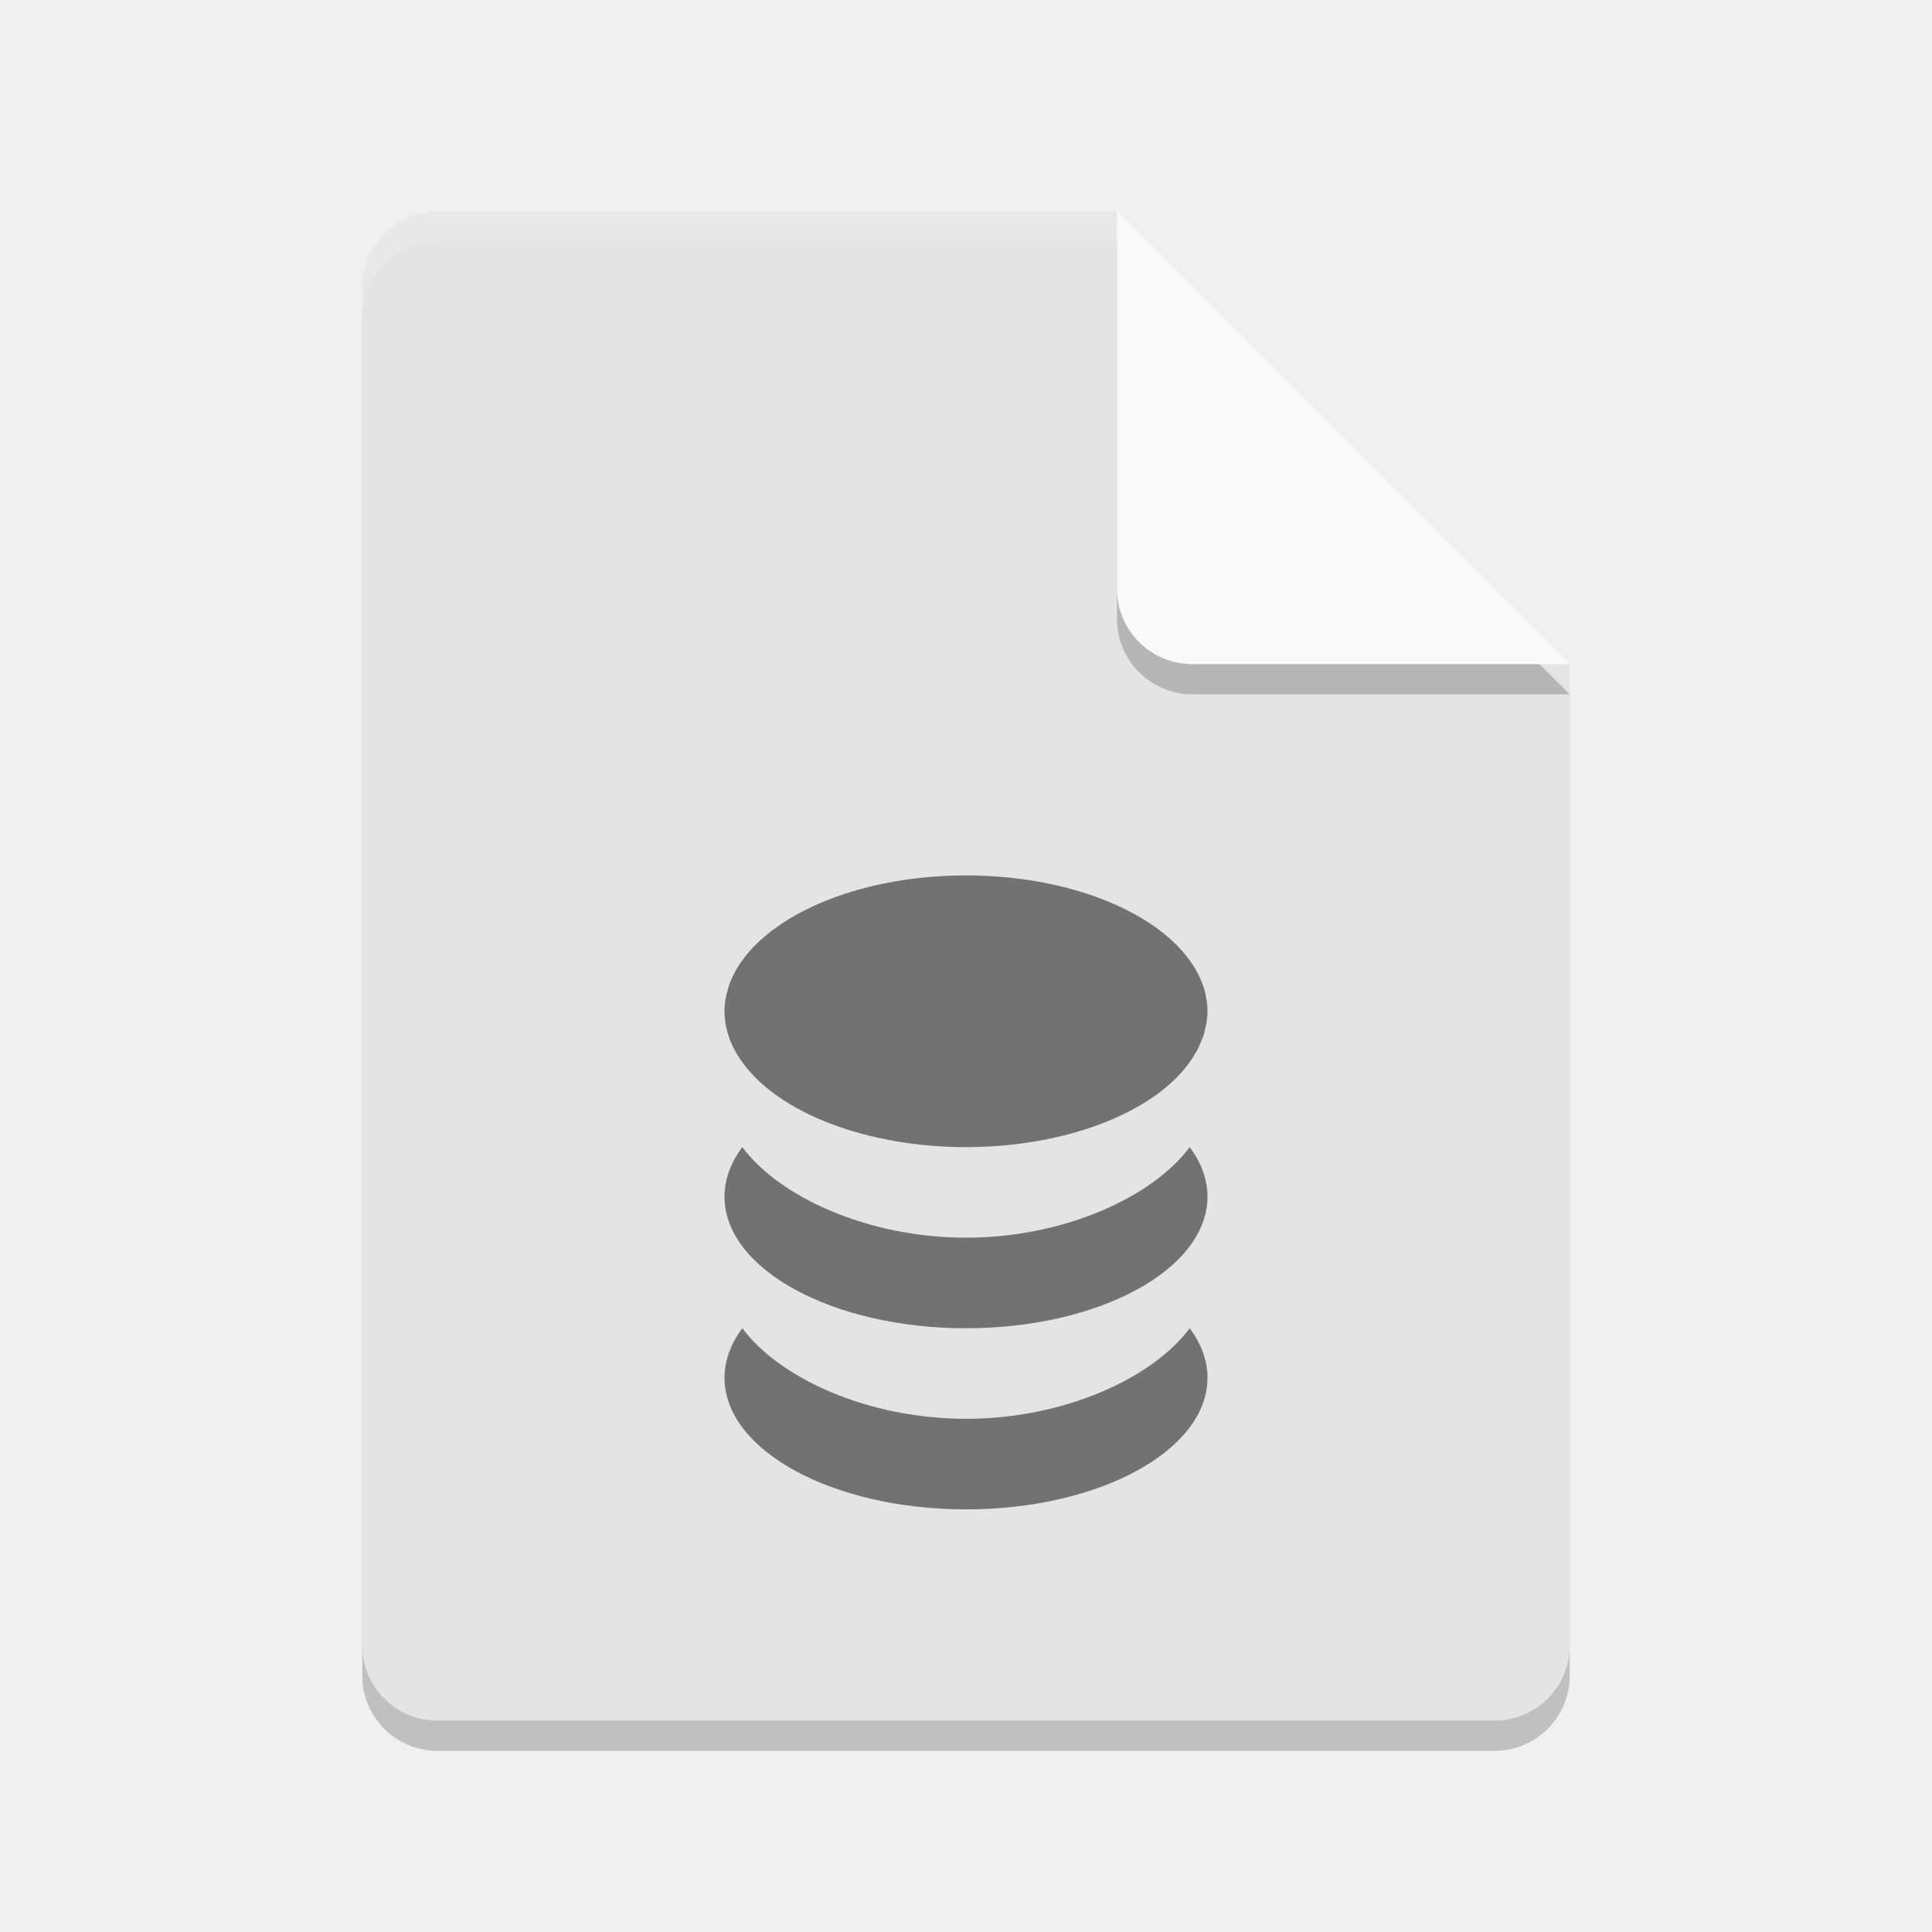
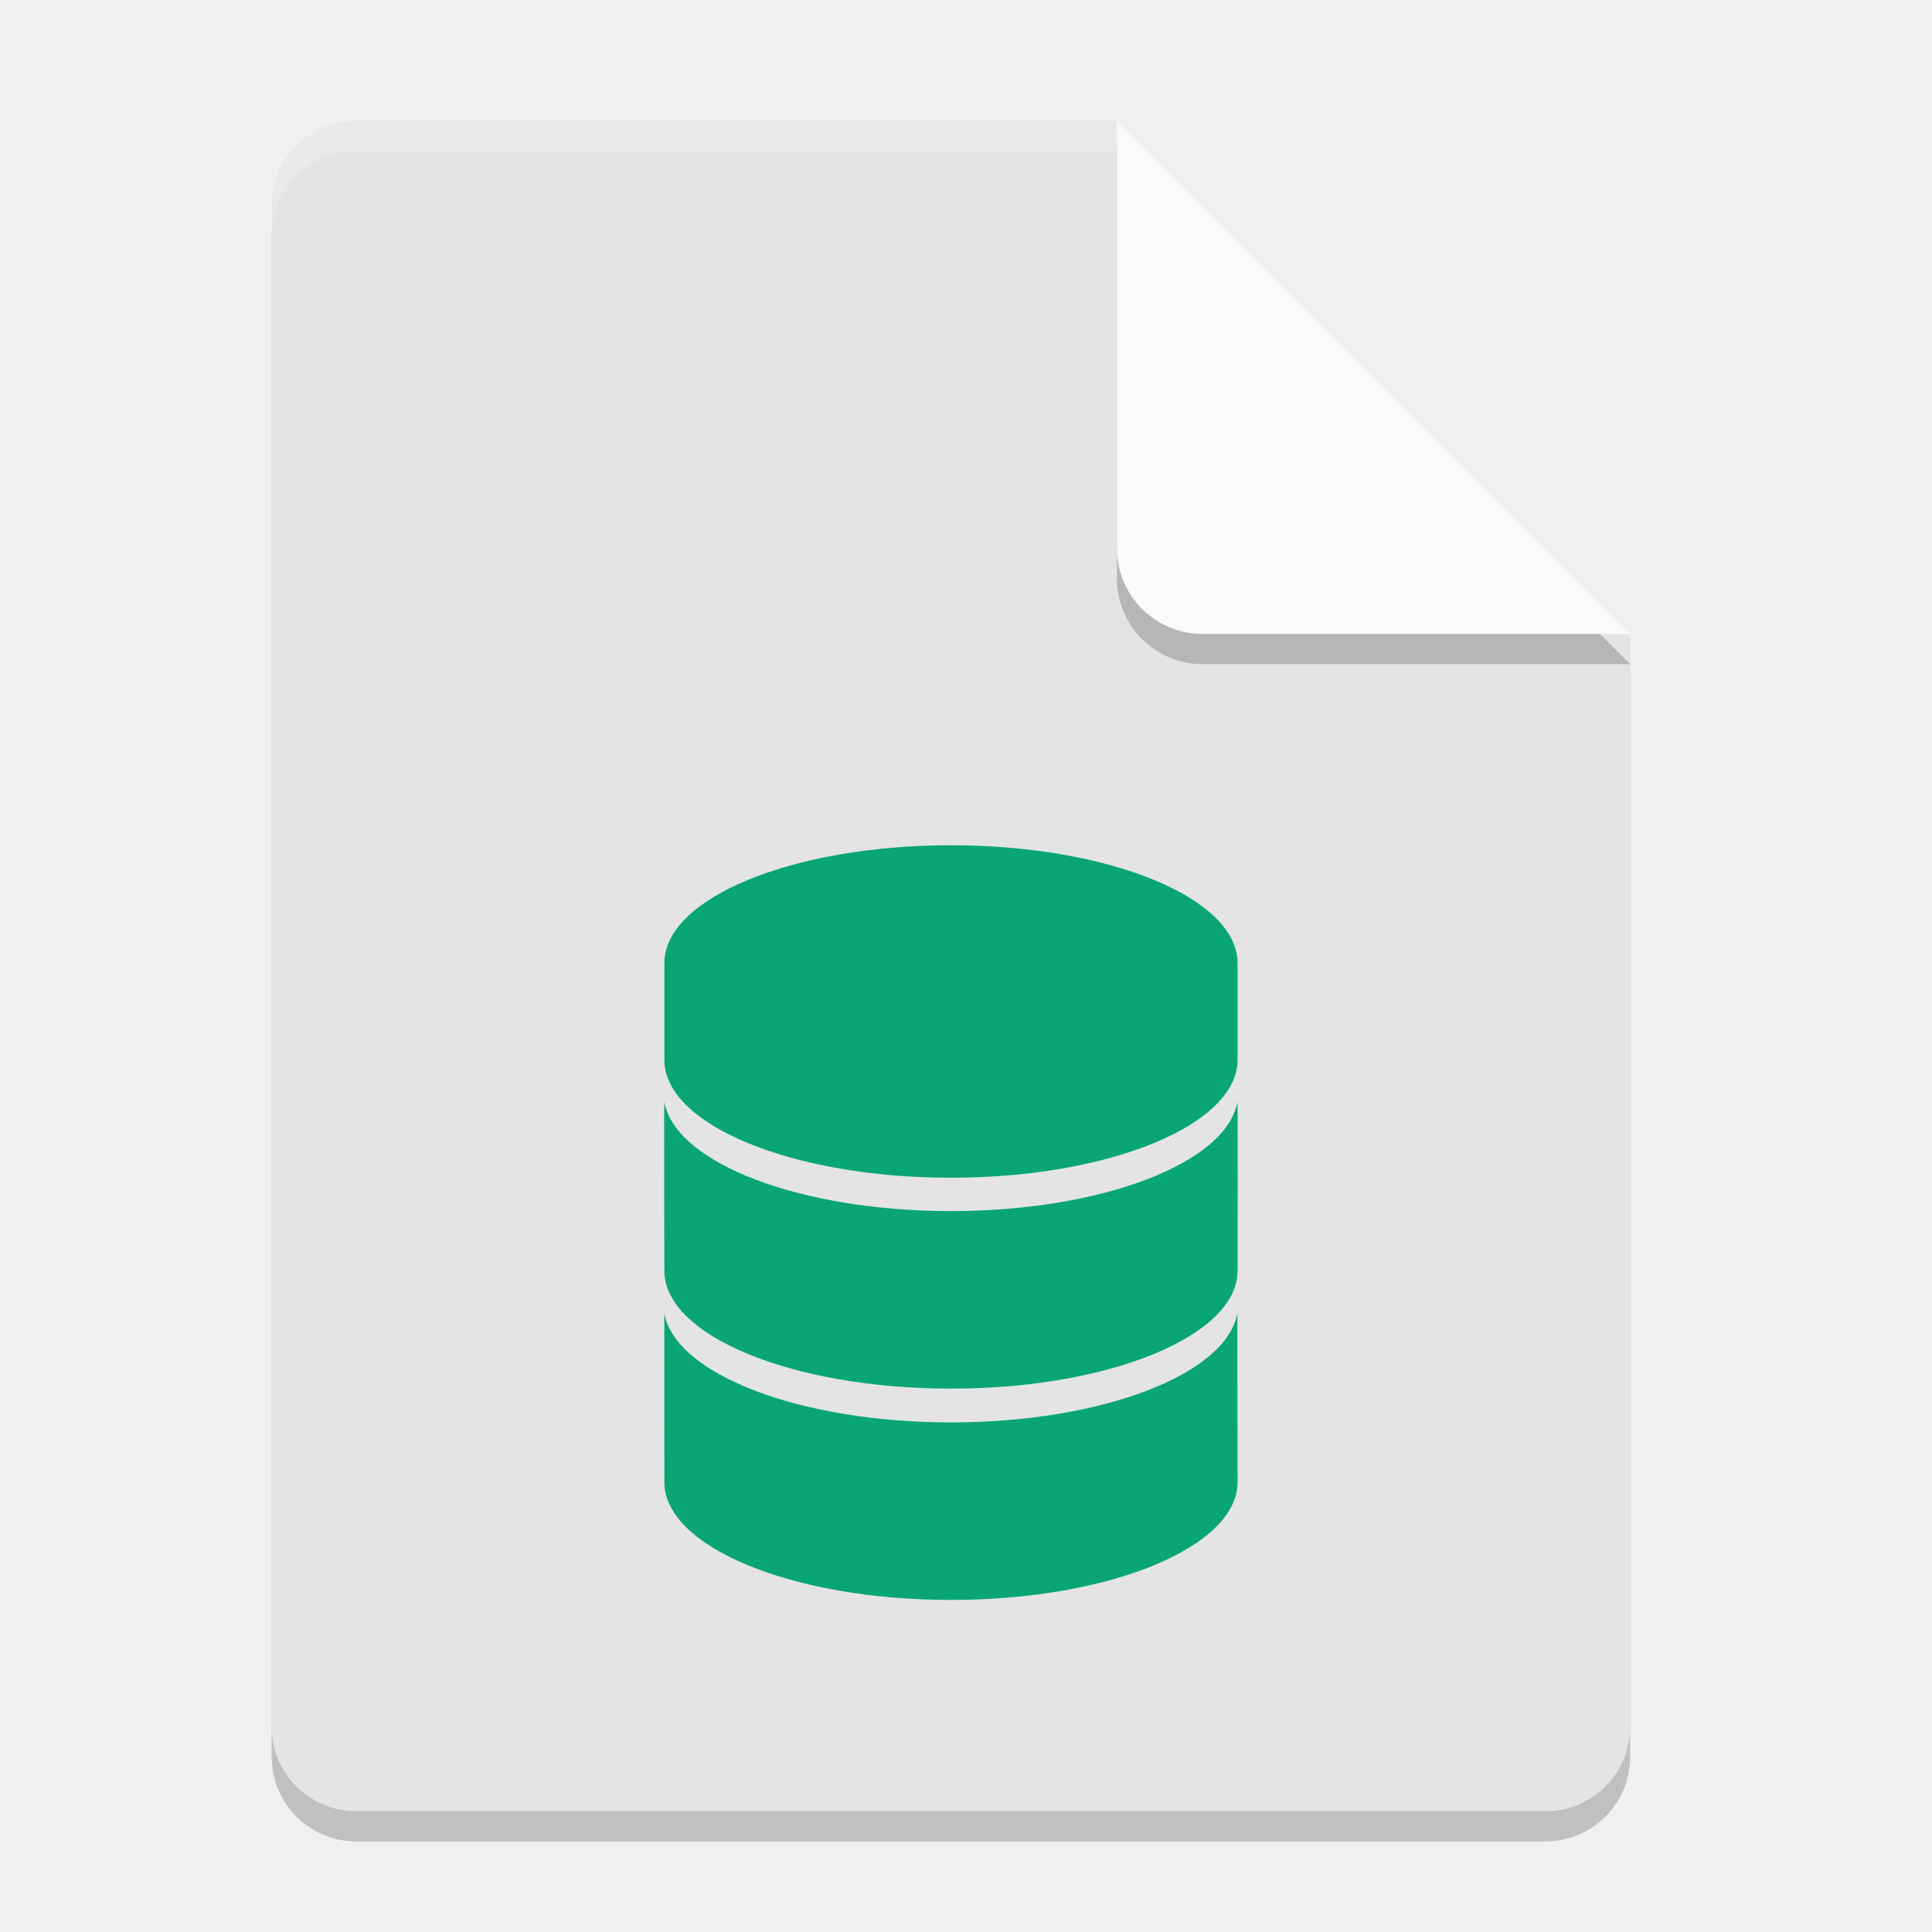
<svg xmlns="http://www.w3.org/2000/svg" width="64" height="64" version="1">
-   <path style="opacity:0.2" d="m 14.5,8 c -1.385,0 -2.5,1.115 -2.5,2.5 v 45 c 0,1.385 1.115,2.5 2.5,2.5 h 35 C 50.885,58 52,56.885 52,55.5 V 23 L 38.25,21.75 37,8 Z" />
-   <path fill="#e4e4e4" d="m14.5 7c-1.385 0-2.5 1.115-2.5 2.5v45c0 1.385 1.115 2.5 2.5 2.5h35c1.385 0 2.5-1.115 2.5-2.5v-32.5l-13.75-1.25-1.25-13.75z" />
-   <path style="opacity:0.2" d="M 37,8 V 20.5 c 0,1.381 1.119,2.5 2.5,2.5 H 52 Z" />
-   <path fill="#fafafa" d="m37 7v12.5c0 1.381 1.119 2.5 2.5 2.5h12.5l-15-15z" />
-   <path opacity=".5" d="m32 29c-3.356 0-6.222 1.165-7.41 2.812-0.1 0.138-0.188 0.279-0.264 0.424-0.072 0.138-0.133 0.277-0.182 0.42a8 4.5 0 0 0 -0.033 0.133c-0.027 0.097-0.058 0.192-0.074 0.291a8 4.5 0 0 0 -0.037 0.42c0 0.146 0.015 0.292 0.041 0.438a8 4.5 0 0 0 0.109 0.422 8 4.5 0 0 0 0.184 0.42 8 4.5 0 0 0 0.256 0.408 8 4.5 0 0 0 7.41 2.812 8 4.5 0 0 0 7.41 -2.812 8 4.5 0 0 0 0.002 -0.004 8 4.5 0 0 0 0.217 -0.348c0.013-0.023 0.029-0.045 0.041-0.068a8 4.5 0 0 0 0.131 -0.299c0.019-0.047 0.043-0.093 0.059-0.141a8 4.5 0 0 0 0.064 -0.25c0.015-0.066 0.033-0.131 0.043-0.197a8 4.5 0 0 0 0.033 -0.381 8 4.5 0 0 0 -0.043 -0.449c-0.077-0.435-0.266-0.849-0.547-1.239-1.188-1.647-4.054-2.812-7.41-2.812zm-7.41 9c-0.388 0.52-0.588 1.076-0.59 1.637 0 2.41 3.582 4.363 8 4.363s8-1.953 8-4.363c-0.002-0.561-0.202-1.117-0.59-1.637-1.222 1.647-4.152 2.999-7.41 3-3.258-0.001-6.188-1.353-7.41-3zm0 6c-0.388 0.52-0.588 1.076-0.59 1.637 0 2.41 3.582 4.363 8 4.363s8-1.953 8-4.363c-0.002-0.561-0.202-1.117-0.59-1.637-1.222 1.647-4.152 2.999-7.41 3-3.258-0.001-6.188-1.353-7.41-3z" />
-   <path style="opacity:0.2;fill:#ffffff" d="m 14.5,7 c -1.385,0 -2.5,1.115 -2.5,2.5 V 10.5 C 12,9.115 13.115,8 14.5,8 H 37 c 0,-1 0,0 0,-1 z" />
+   <path d="M 11.812,5 C 10.254,5 9,6.249 9,7.8 v 50.4 c 0,1.551 1.254,2.8 2.812,2.8 h 39.375 c 1.558,0 2.812,-1.249 2.812,-2.8 V 22 L 38.531,20.4 37,5 Z" style="opacity:0.2" />
+   <path style="fill:#e4e4e4" d="M 11.812,4 C 10.254,4 9,5.249 9,6.8 v 50.4 c 0,1.551 1.254,2.8 2.812,2.8 h 39.375 c 1.558,0 2.812,-1.249 2.812,-2.8 V 21 L 38.531,19.4 37,4 Z" />
+   <path d="M 37,5 V 19.167 C 37,20.732 38.269,22 39.833,22 H 54 Z" style="opacity:0.2" />
+   <path style="fill:#fafafa" d="M 37,4 V 18.167 C 37,19.732 38.269,21 39.833,21 H 54 Z" />
+   <path style="fill:#09a576" d="M 31.502 28 C 26.258 28 22.008 29.747 22.008 31.904 L 22.008 35.109 C 22.008 37.267 26.258 39.014 31.502 39.014 C 36.745 39.014 40.996 37.266 40.996 35.109 L 40.996 31.904 C 40.996 29.747 36.745 28 31.502 28 z M 22.008 36.504 C 21.991 36.6 22.008 42.096 22.008 42.096 C 22.008 44.253 26.258 46 31.502 46 C 36.745 46 40.996 44.253 40.996 42.096 C 40.996 42.096 41.007 36.6 40.99 36.504 C 40.629 38.526 36.508 40.119 31.502 40.119 C 26.496 40.119 22.369 38.526 22.008 36.504 z M 22.006 43.504 L 22.008 49.096 C 22.008 51.253 26.258 53 31.502 53 C 36.745 53 40.996 51.252 40.996 49.096 L 40.988 43.504 C 40.628 45.525 36.508 47.119 31.502 47.119 C 26.496 47.119 22.367 45.524 22.006 43.504 z" />
+   <path style="fill:#ffffff;opacity:0.2" d="M 11.812 4 C 10.254 4 9 5.25 9 6.801 L 9 7.801 C 9 6.25 10.254 5 11.812 5 L 37 5 L 37 4 L 11.812 4 z" />
</svg>
